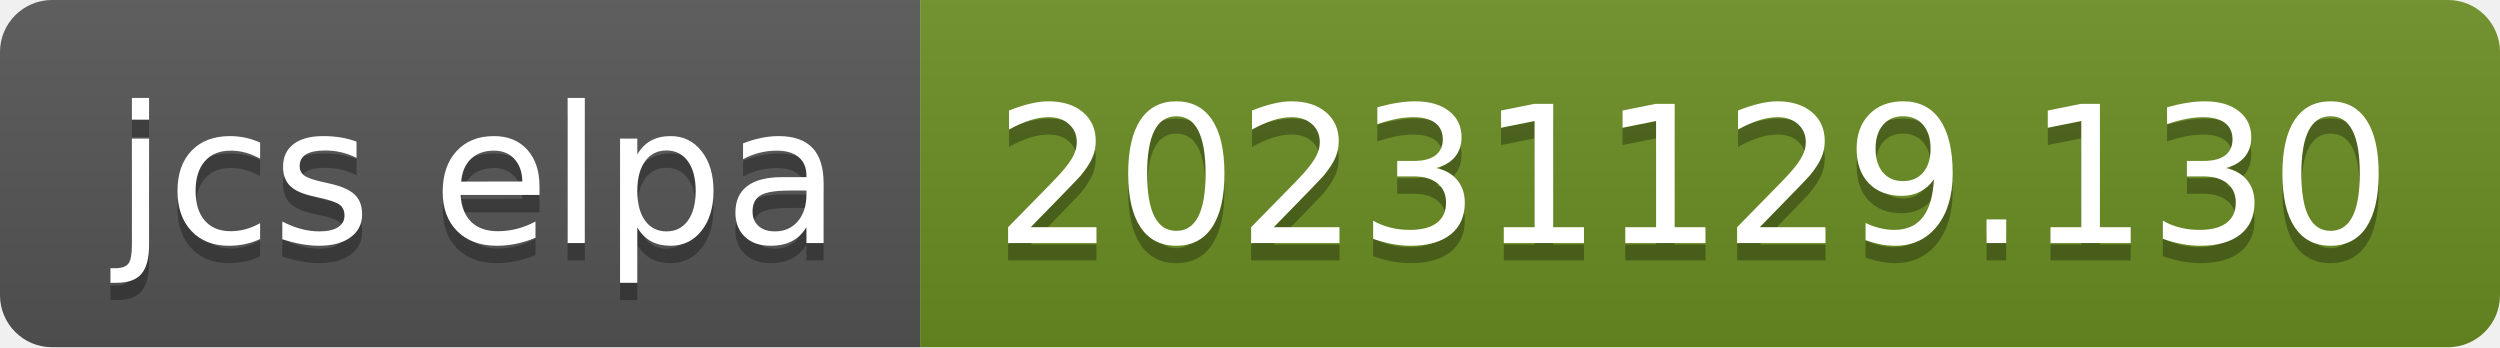
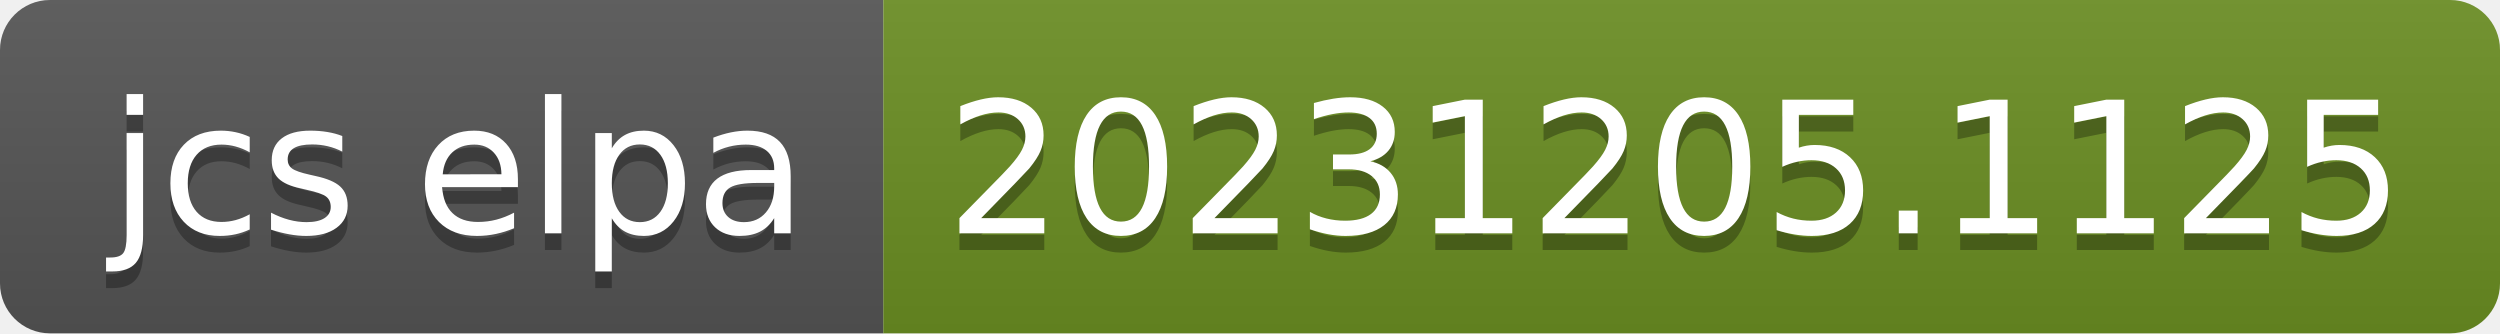
- <svg xmlns="http://www.w3.org/2000/svg" width="144" height="20" role="img" aria-label="jcs elpa: 20231129.130">
+ <svg xmlns="http://www.w3.org/2000/svg" width="150" height="20" role="img" aria-label="jcs elpa: 20231205.1125">
  <linearGradient id="s" x2="0" y2="100%">
    <stop offset="0" stop-color="#bbb" stop-opacity=".1" />
    <stop offset="1" stop-opacity=".1" />
  </linearGradient>
  <clipPath id="r">
-     <rect width="144" height="20" rx="3" fill="#fff" />
+     <rect width="150" height="20" rx="3" fill="#fff" />
  </clipPath>
  <g clip-path="url(#r)">
    <rect width="53" height="20" fill="#555" />
-     <rect x="53" width="91" height="20" fill="#6b8e23" />
-     <rect width="144" height="20" fill="url(#s)" />
+     <rect x="53" width="97" height="20" fill="#6b8e23" />
+     <rect width="150" height="20" fill="url(#s)" />
  </g>
  <g fill="#fff" text-anchor="middle" font-family="Verdana,Geneva,DejaVu Sans,sans-serif" text-rendering="geometricPrecision" font-size="110">
    <text aria-hidden="true" x="275" y="150" fill="#010101" fill-opacity=".3" transform="scale(.1)" textLength="430">jcs elpa</text>
    <text x="275" y="140" transform="scale(.1)" fill="#fff" textLength="430">jcs elpa</text>
-     <text aria-hidden="true" x="975" y="150" fill="#010101" fill-opacity=".3" transform="scale(.1)" textLength="810">20231129.130</text>
-     <text x="975" y="140" transform="scale(.1)" fill="#fff" textLength="810">20231129.130</text>
+     <text aria-hidden="true" x="1005" y="150" fill="#010101" fill-opacity=".3" transform="scale(.1)" textLength="870">20231205.1125</text>
+     <text x="1005" y="140" transform="scale(.1)" fill="#fff" textLength="870">20231205.1125</text>
  </g>
</svg>
